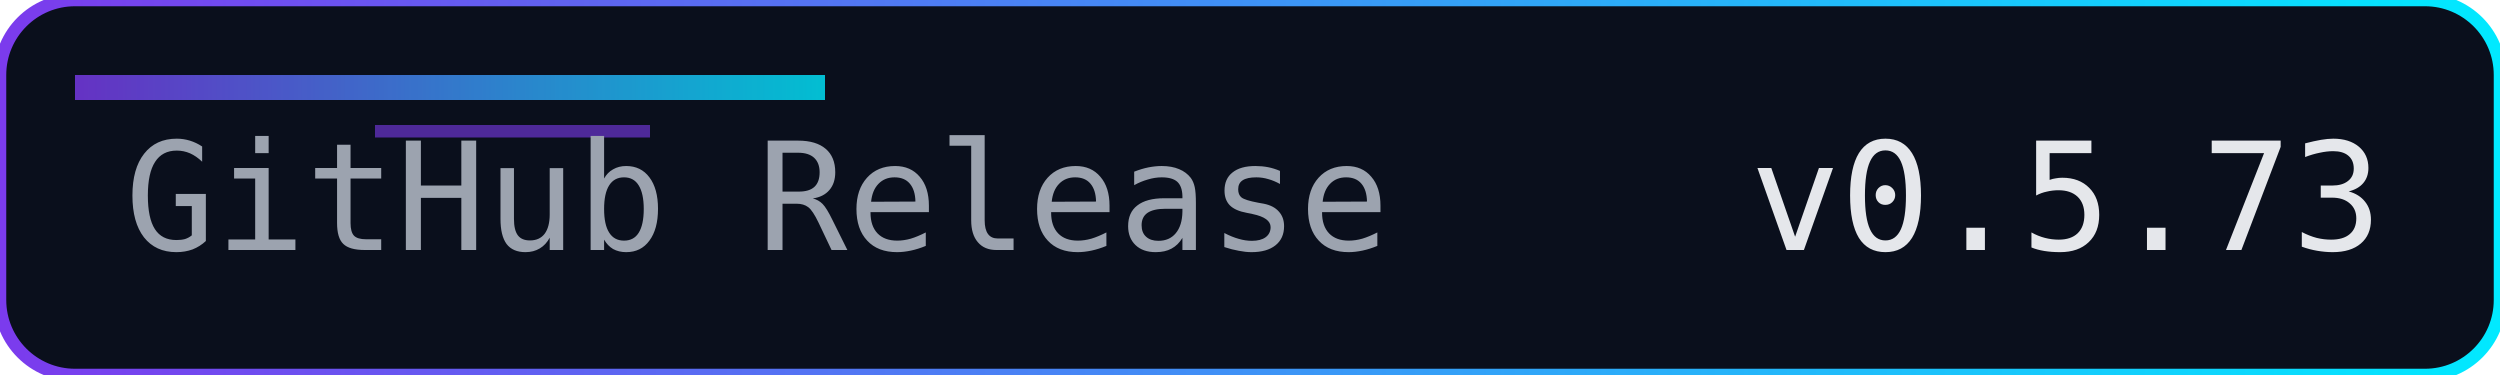
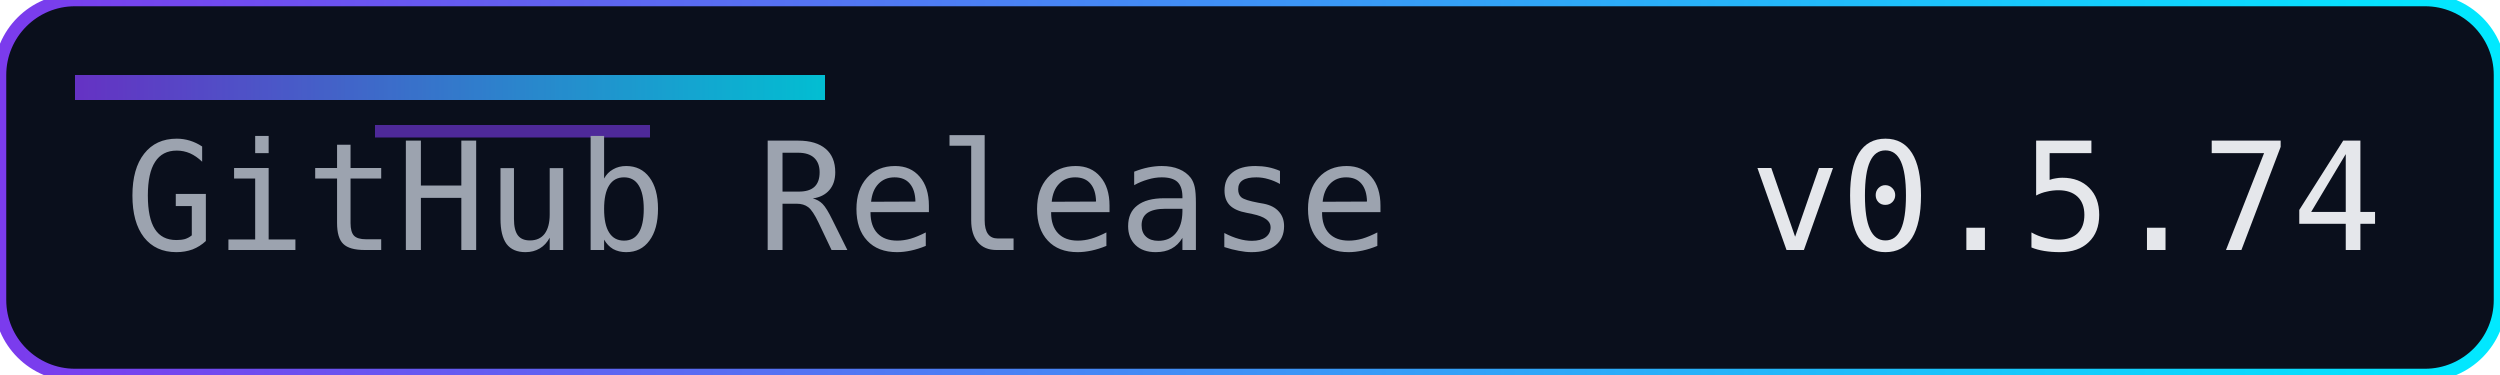
<svg xmlns="http://www.w3.org/2000/svg" width="200" height="30" role="img" aria-label="Release">
  <defs>
    <linearGradient id="accent" x1="0" y1="0" x2="1" y2="0">
      <stop offset="0%" stop-color="#7c3aed" />
      <stop offset="100%" stop-color="#00eaff" />
    </linearGradient>
  </defs>
  <rect width="200" height="30" rx="6" fill="#0a0f1c" />
  <rect width="200" height="30" rx="6" fill="none" stroke="url(#accent)" stroke-width="1" />
  <rect x="6" y="6" width="60" height="2" fill="url(#accent)" opacity="0.8" />
  <rect x="30" y="10" width="22" height="1" fill="#7c3aed" opacity="0.6" />
  <g font-family="Consolas, Menlo, monospace" font-size="12">
    <text x="10" y="20" fill="#9ca3af">GitHub Release</text>
-     <text x="140" y="20" fill="#e5e7eb">v0.5.73</text>
+     <text x="140" y="20" fill="#e5e7eb">v0.5.74</text>
  </g>
</svg>
